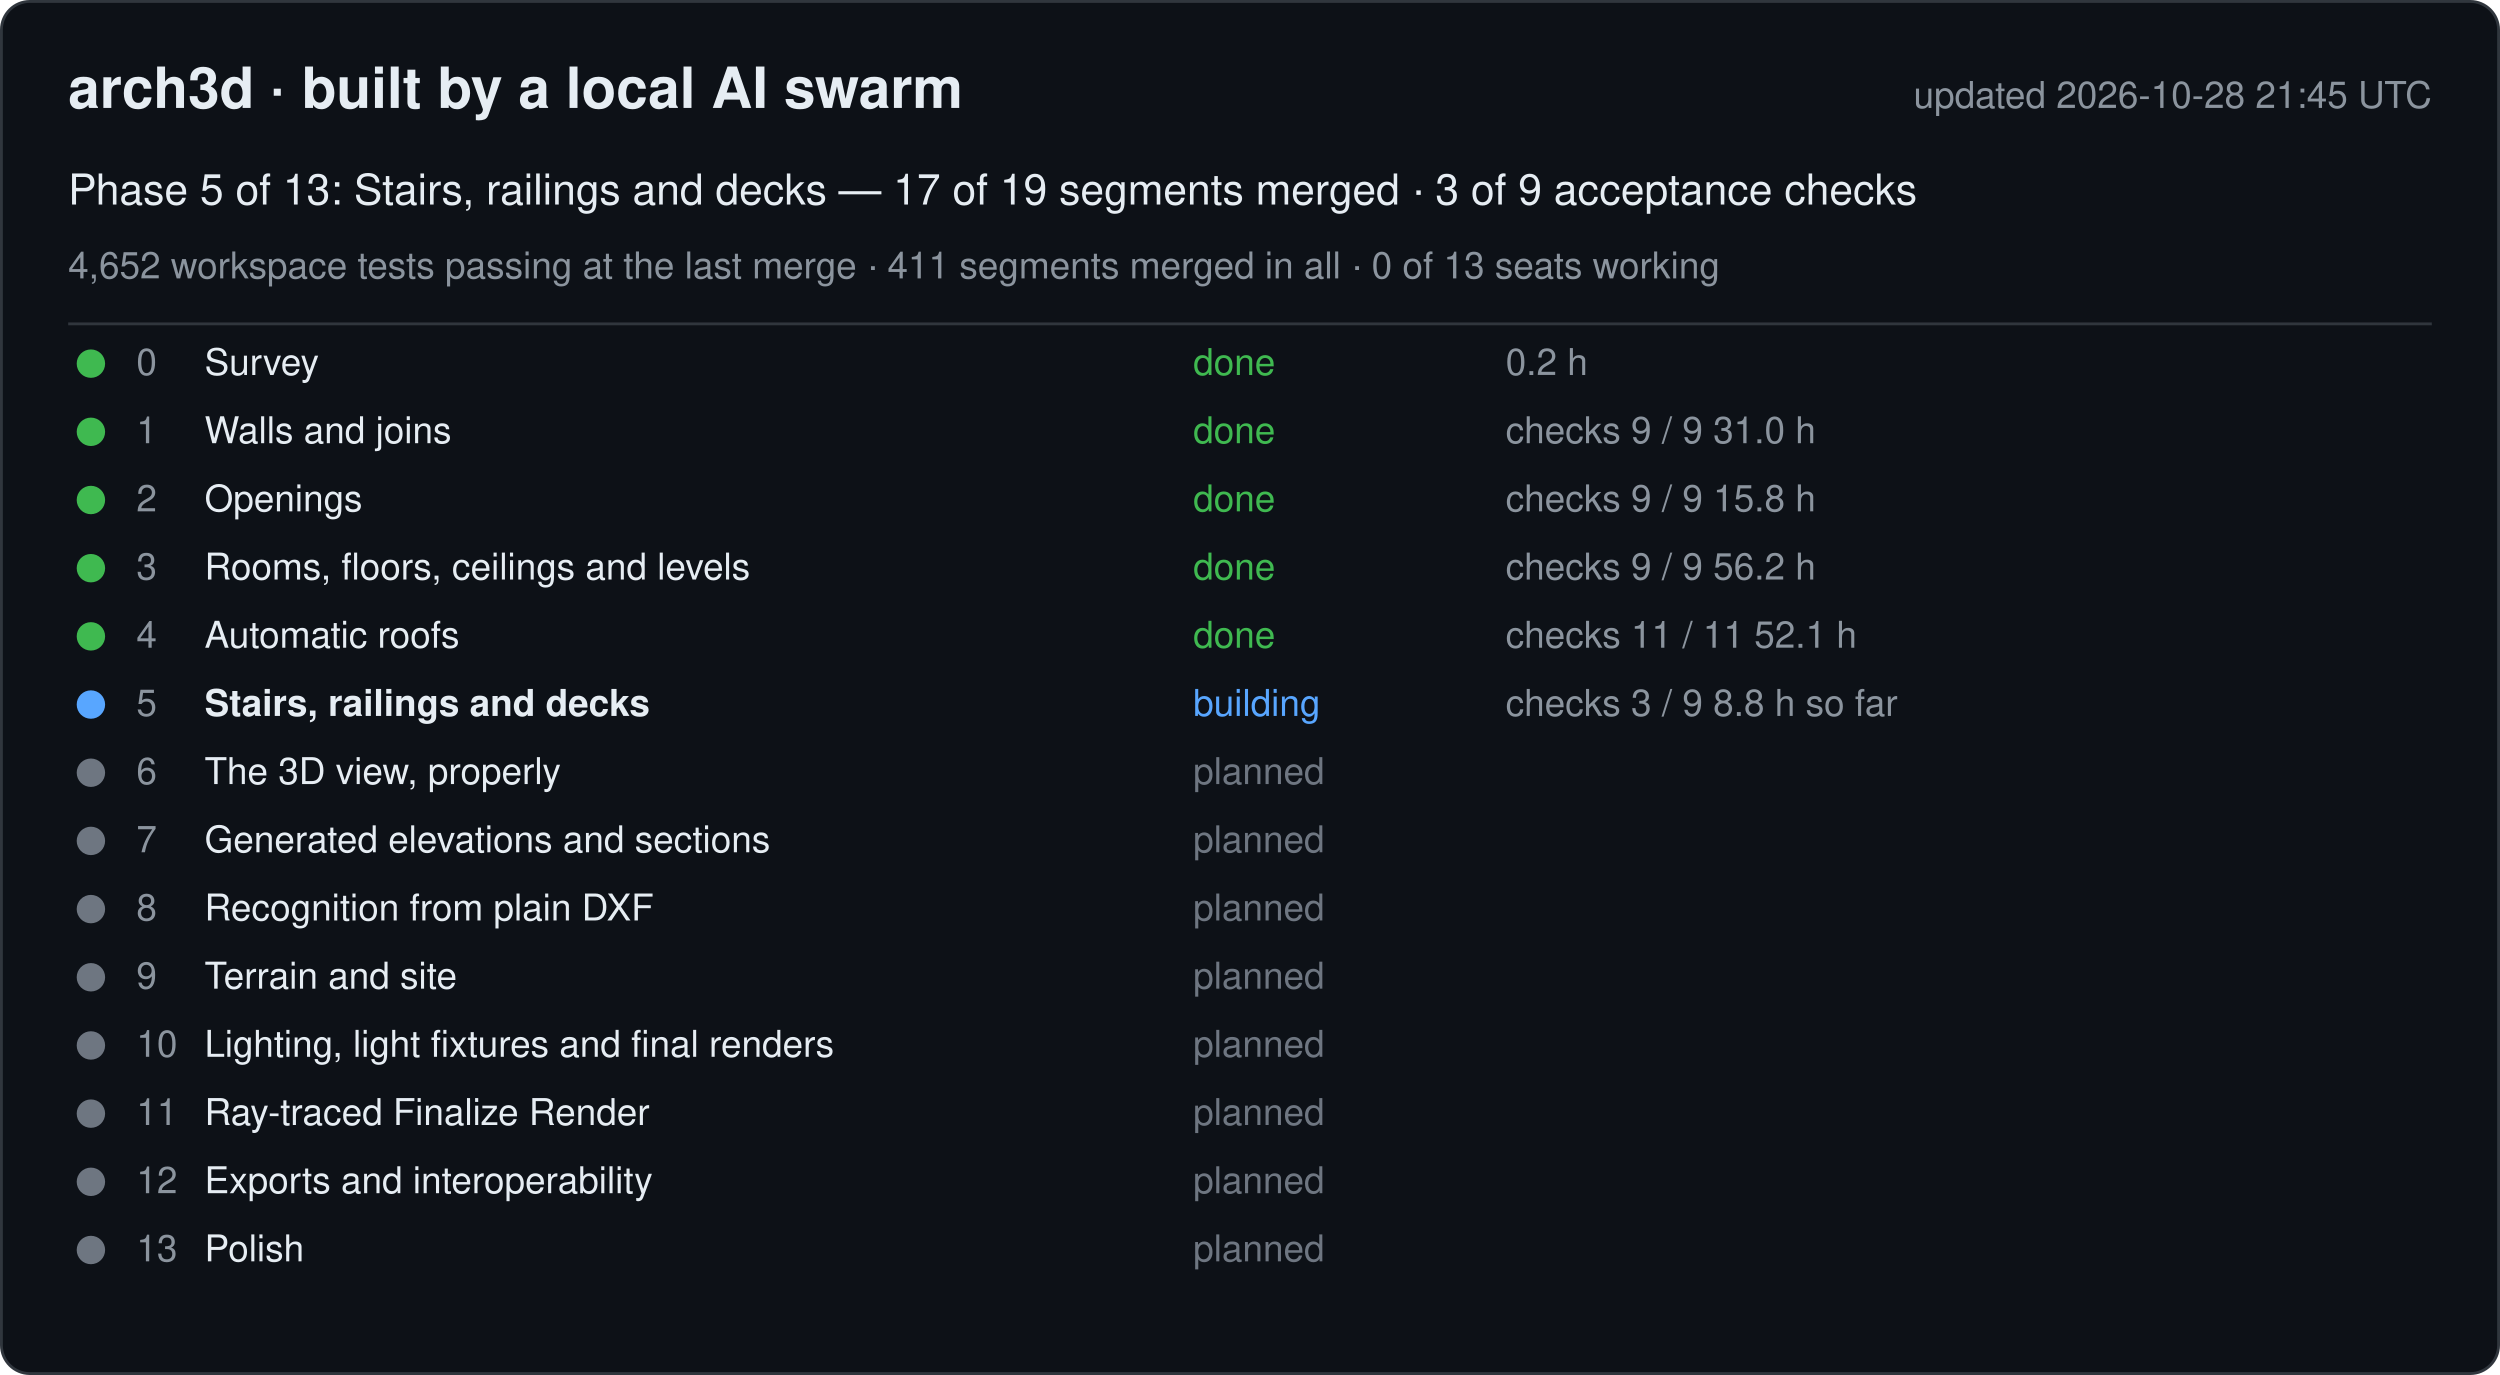
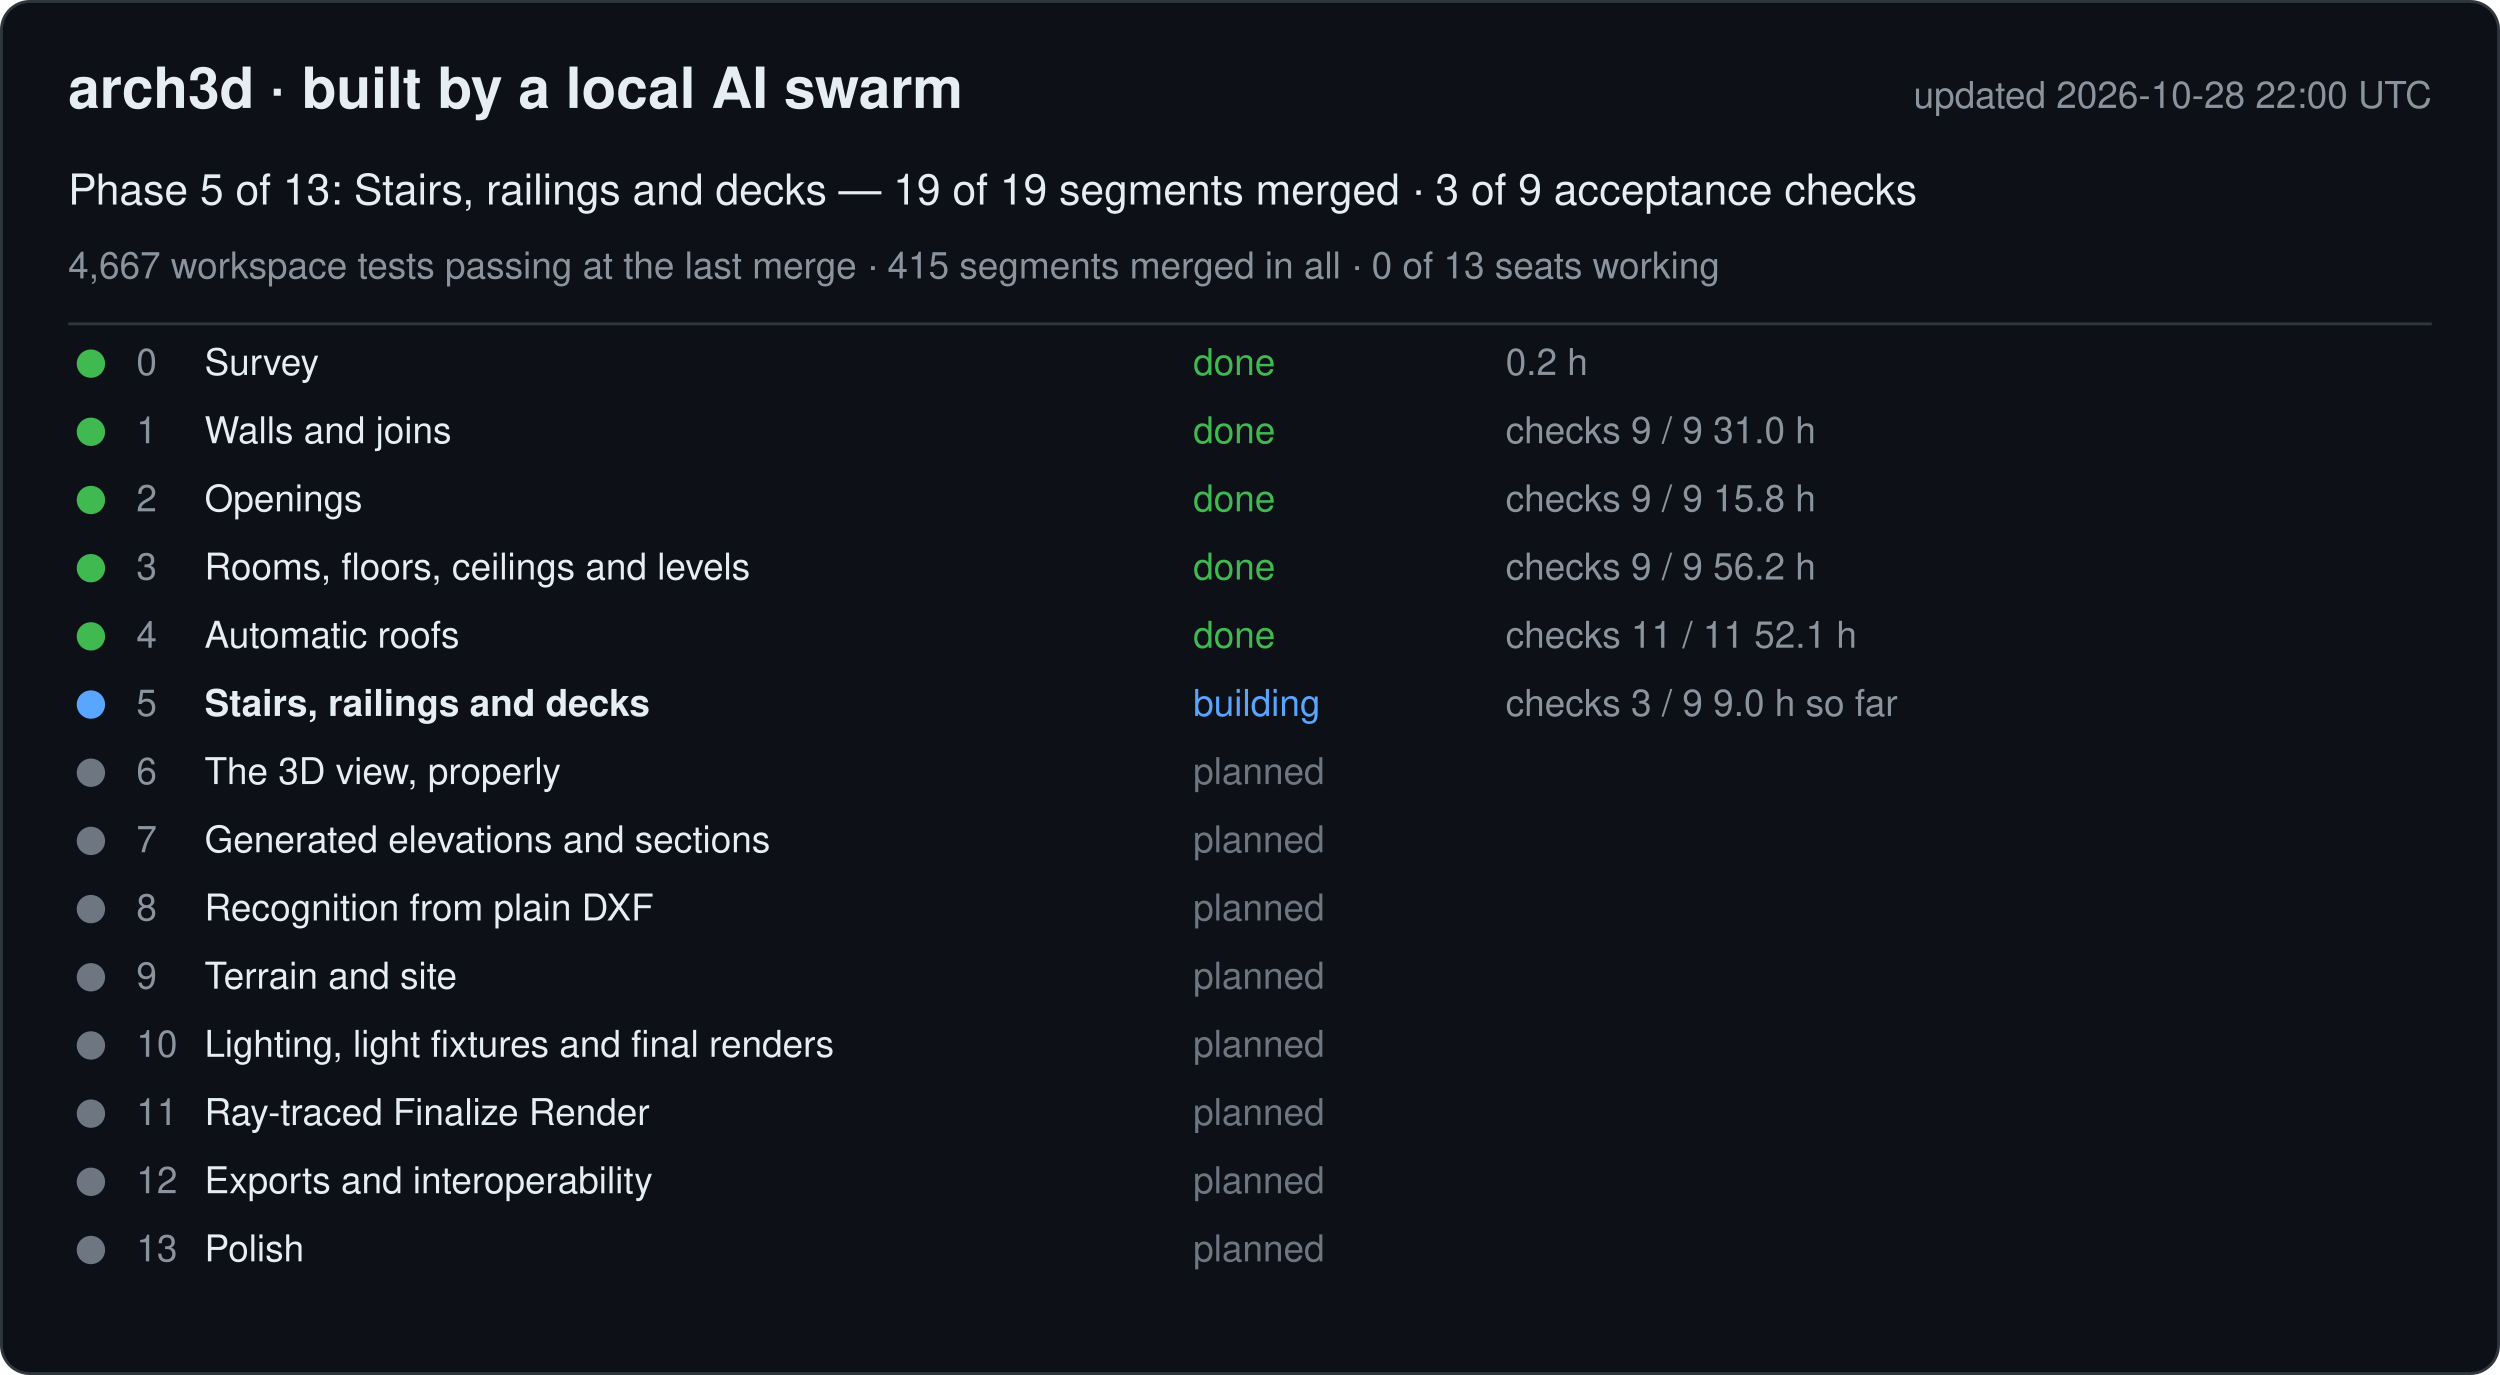
<svg xmlns="http://www.w3.org/2000/svg" width="880" height="484" viewBox="0 0 880 484" font-family="-apple-system, Segoe UI, Helvetica, Arial, sans-serif">
  <rect x="0.5" y="0.5" width="879" height="483" rx="10" fill="#0d1117" stroke="#30363d" />
  <text x="24" y="38" font-size="20" font-weight="600" fill="#e6edf3">arch3d · built by a local AI swarm</text>
-   <text x="856" y="38" font-size="13" fill="#8b949e" text-anchor="end">updated 2026-10-28 21:45 UTC</text>
-   <text x="24" y="72" font-size="15" fill="#e6edf3">Phase 5 of 13: Stairs, railings and decks — 17 of 19 segments merged · 3 of 9 acceptance checks</text>
-   <text x="24" y="98" font-size="13" fill="#8b949e">4,652 workspace tests passing at the last merge · 411 segments merged in all · 0 of 13 seats working</text>
+   <text x="856" y="38" font-size="13" fill="#8b949e" text-anchor="end">updated 2026-10-28 22:00 UTC</text>
+   <text x="24" y="72" font-size="15" fill="#e6edf3">Phase 5 of 13: Stairs, railings and decks — 19 of 19 segments merged · 3 of 9 acceptance checks</text>
+   <text x="24" y="98" font-size="13" fill="#8b949e">4,667 workspace tests passing at the last merge · 415 segments merged in all · 0 of 13 seats working</text>
  <line x1="24" y1="114" x2="856" y2="114" stroke="#30363d" />
  <g data-phase="0">
    <circle cx="32" cy="128" r="5" fill="#3fb950" />
    <text x="48" y="132" font-size="13" fill="#8b949e">0</text>
    <text x="72" y="132" font-size="13" fill="#e6edf3">Survey</text>
    <text x="420" y="132" font-size="13" fill="#3fb950">done</text>
    <text x="530" y="132" font-size="13" fill="#8b949e">0.2 h</text>
  </g>
  <g data-phase="1">
    <circle cx="32" cy="152" r="5" fill="#3fb950" />
    <text x="48" y="156" font-size="13" fill="#8b949e">1</text>
    <text x="72" y="156" font-size="13" fill="#e6edf3">Walls and joins</text>
    <text x="420" y="156" font-size="13" fill="#3fb950">done</text>
    <text x="530" y="156" font-size="13" fill="#8b949e">checks 9 / 9   31.0 h</text>
  </g>
  <g data-phase="2">
    <circle cx="32" cy="176" r="5" fill="#3fb950" />
    <text x="48" y="180" font-size="13" fill="#8b949e">2</text>
    <text x="72" y="180" font-size="13" fill="#e6edf3">Openings</text>
    <text x="420" y="180" font-size="13" fill="#3fb950">done</text>
    <text x="530" y="180" font-size="13" fill="#8b949e">checks 9 / 9   15.8 h</text>
  </g>
  <g data-phase="3">
    <circle cx="32" cy="200" r="5" fill="#3fb950" />
    <text x="48" y="204" font-size="13" fill="#8b949e">3</text>
    <text x="72" y="204" font-size="13" fill="#e6edf3">Rooms, floors, ceilings and levels</text>
    <text x="420" y="204" font-size="13" fill="#3fb950">done</text>
    <text x="530" y="204" font-size="13" fill="#8b949e">checks 9 / 9   56.2 h</text>
  </g>
  <g data-phase="4">
    <circle cx="32" cy="224" r="5" fill="#3fb950" />
    <text x="48" y="228" font-size="13" fill="#8b949e">4</text>
    <text x="72" y="228" font-size="13" fill="#e6edf3">Automatic roofs</text>
    <text x="420" y="228" font-size="13" fill="#3fb950">done</text>
    <text x="530" y="228" font-size="13" fill="#8b949e">checks 11 / 11   52.1 h</text>
  </g>
  <g data-phase="5">
    <circle cx="32" cy="248" r="5" fill="#58a6ff" />
    <text x="48" y="252" font-size="13" fill="#8b949e">5</text>
    <text x="72" y="252" font-size="13" fill="#e6edf3" font-weight="600">Stairs, railings and decks</text>
    <text x="420" y="252" font-size="13" fill="#58a6ff">building</text>
-     <text x="530" y="252" font-size="13" fill="#8b949e">checks 3 / 9   8.8 h so far</text>
+     <text x="530" y="252" font-size="13" fill="#8b949e">checks 3 / 9   9.0 h so far</text>
  </g>
  <g data-phase="6">
    <circle cx="32" cy="272" r="5" fill="#6e7681" />
    <text x="48" y="276" font-size="13" fill="#8b949e">6</text>
    <text x="72" y="276" font-size="13" fill="#e6edf3">The 3D view, properly</text>
    <text x="420" y="276" font-size="13" fill="#6e7681">planned</text>
    <text x="530" y="276" font-size="13" fill="#8b949e" />
  </g>
  <g data-phase="7">
    <circle cx="32" cy="296" r="5" fill="#6e7681" />
    <text x="48" y="300" font-size="13" fill="#8b949e">7</text>
    <text x="72" y="300" font-size="13" fill="#e6edf3">Generated elevations and sections</text>
    <text x="420" y="300" font-size="13" fill="#6e7681">planned</text>
    <text x="530" y="300" font-size="13" fill="#8b949e" />
  </g>
  <g data-phase="8">
    <circle cx="32" cy="320" r="5" fill="#6e7681" />
    <text x="48" y="324" font-size="13" fill="#8b949e">8</text>
    <text x="72" y="324" font-size="13" fill="#e6edf3">Recognition from plain DXF</text>
    <text x="420" y="324" font-size="13" fill="#6e7681">planned</text>
    <text x="530" y="324" font-size="13" fill="#8b949e" />
  </g>
  <g data-phase="9">
    <circle cx="32" cy="344" r="5" fill="#6e7681" />
    <text x="48" y="348" font-size="13" fill="#8b949e">9</text>
    <text x="72" y="348" font-size="13" fill="#e6edf3">Terrain and site</text>
    <text x="420" y="348" font-size="13" fill="#6e7681">planned</text>
    <text x="530" y="348" font-size="13" fill="#8b949e" />
  </g>
  <g data-phase="10">
    <circle cx="32" cy="368" r="5" fill="#6e7681" />
    <text x="48" y="372" font-size="13" fill="#8b949e">10</text>
    <text x="72" y="372" font-size="13" fill="#e6edf3">Lighting, light fixtures and final renders</text>
    <text x="420" y="372" font-size="13" fill="#6e7681">planned</text>
    <text x="530" y="372" font-size="13" fill="#8b949e" />
  </g>
  <g data-phase="11">
    <circle cx="32" cy="392" r="5" fill="#6e7681" />
    <text x="48" y="396" font-size="13" fill="#8b949e">11</text>
    <text x="72" y="396" font-size="13" fill="#e6edf3">Ray-traced Finalize Render</text>
    <text x="420" y="396" font-size="13" fill="#6e7681">planned</text>
    <text x="530" y="396" font-size="13" fill="#8b949e" />
  </g>
  <g data-phase="12">
    <circle cx="32" cy="416" r="5" fill="#6e7681" />
    <text x="48" y="420" font-size="13" fill="#8b949e">12</text>
    <text x="72" y="420" font-size="13" fill="#e6edf3">Exports and interoperability</text>
    <text x="420" y="420" font-size="13" fill="#6e7681">planned</text>
    <text x="530" y="420" font-size="13" fill="#8b949e" />
  </g>
  <g data-phase="13">
    <circle cx="32" cy="440" r="5" fill="#6e7681" />
    <text x="48" y="444" font-size="13" fill="#8b949e">13</text>
    <text x="72" y="444" font-size="13" fill="#e6edf3">Polish</text>
    <text x="420" y="444" font-size="13" fill="#6e7681">planned</text>
    <text x="530" y="444" font-size="13" fill="#8b949e" />
  </g>
</svg>
